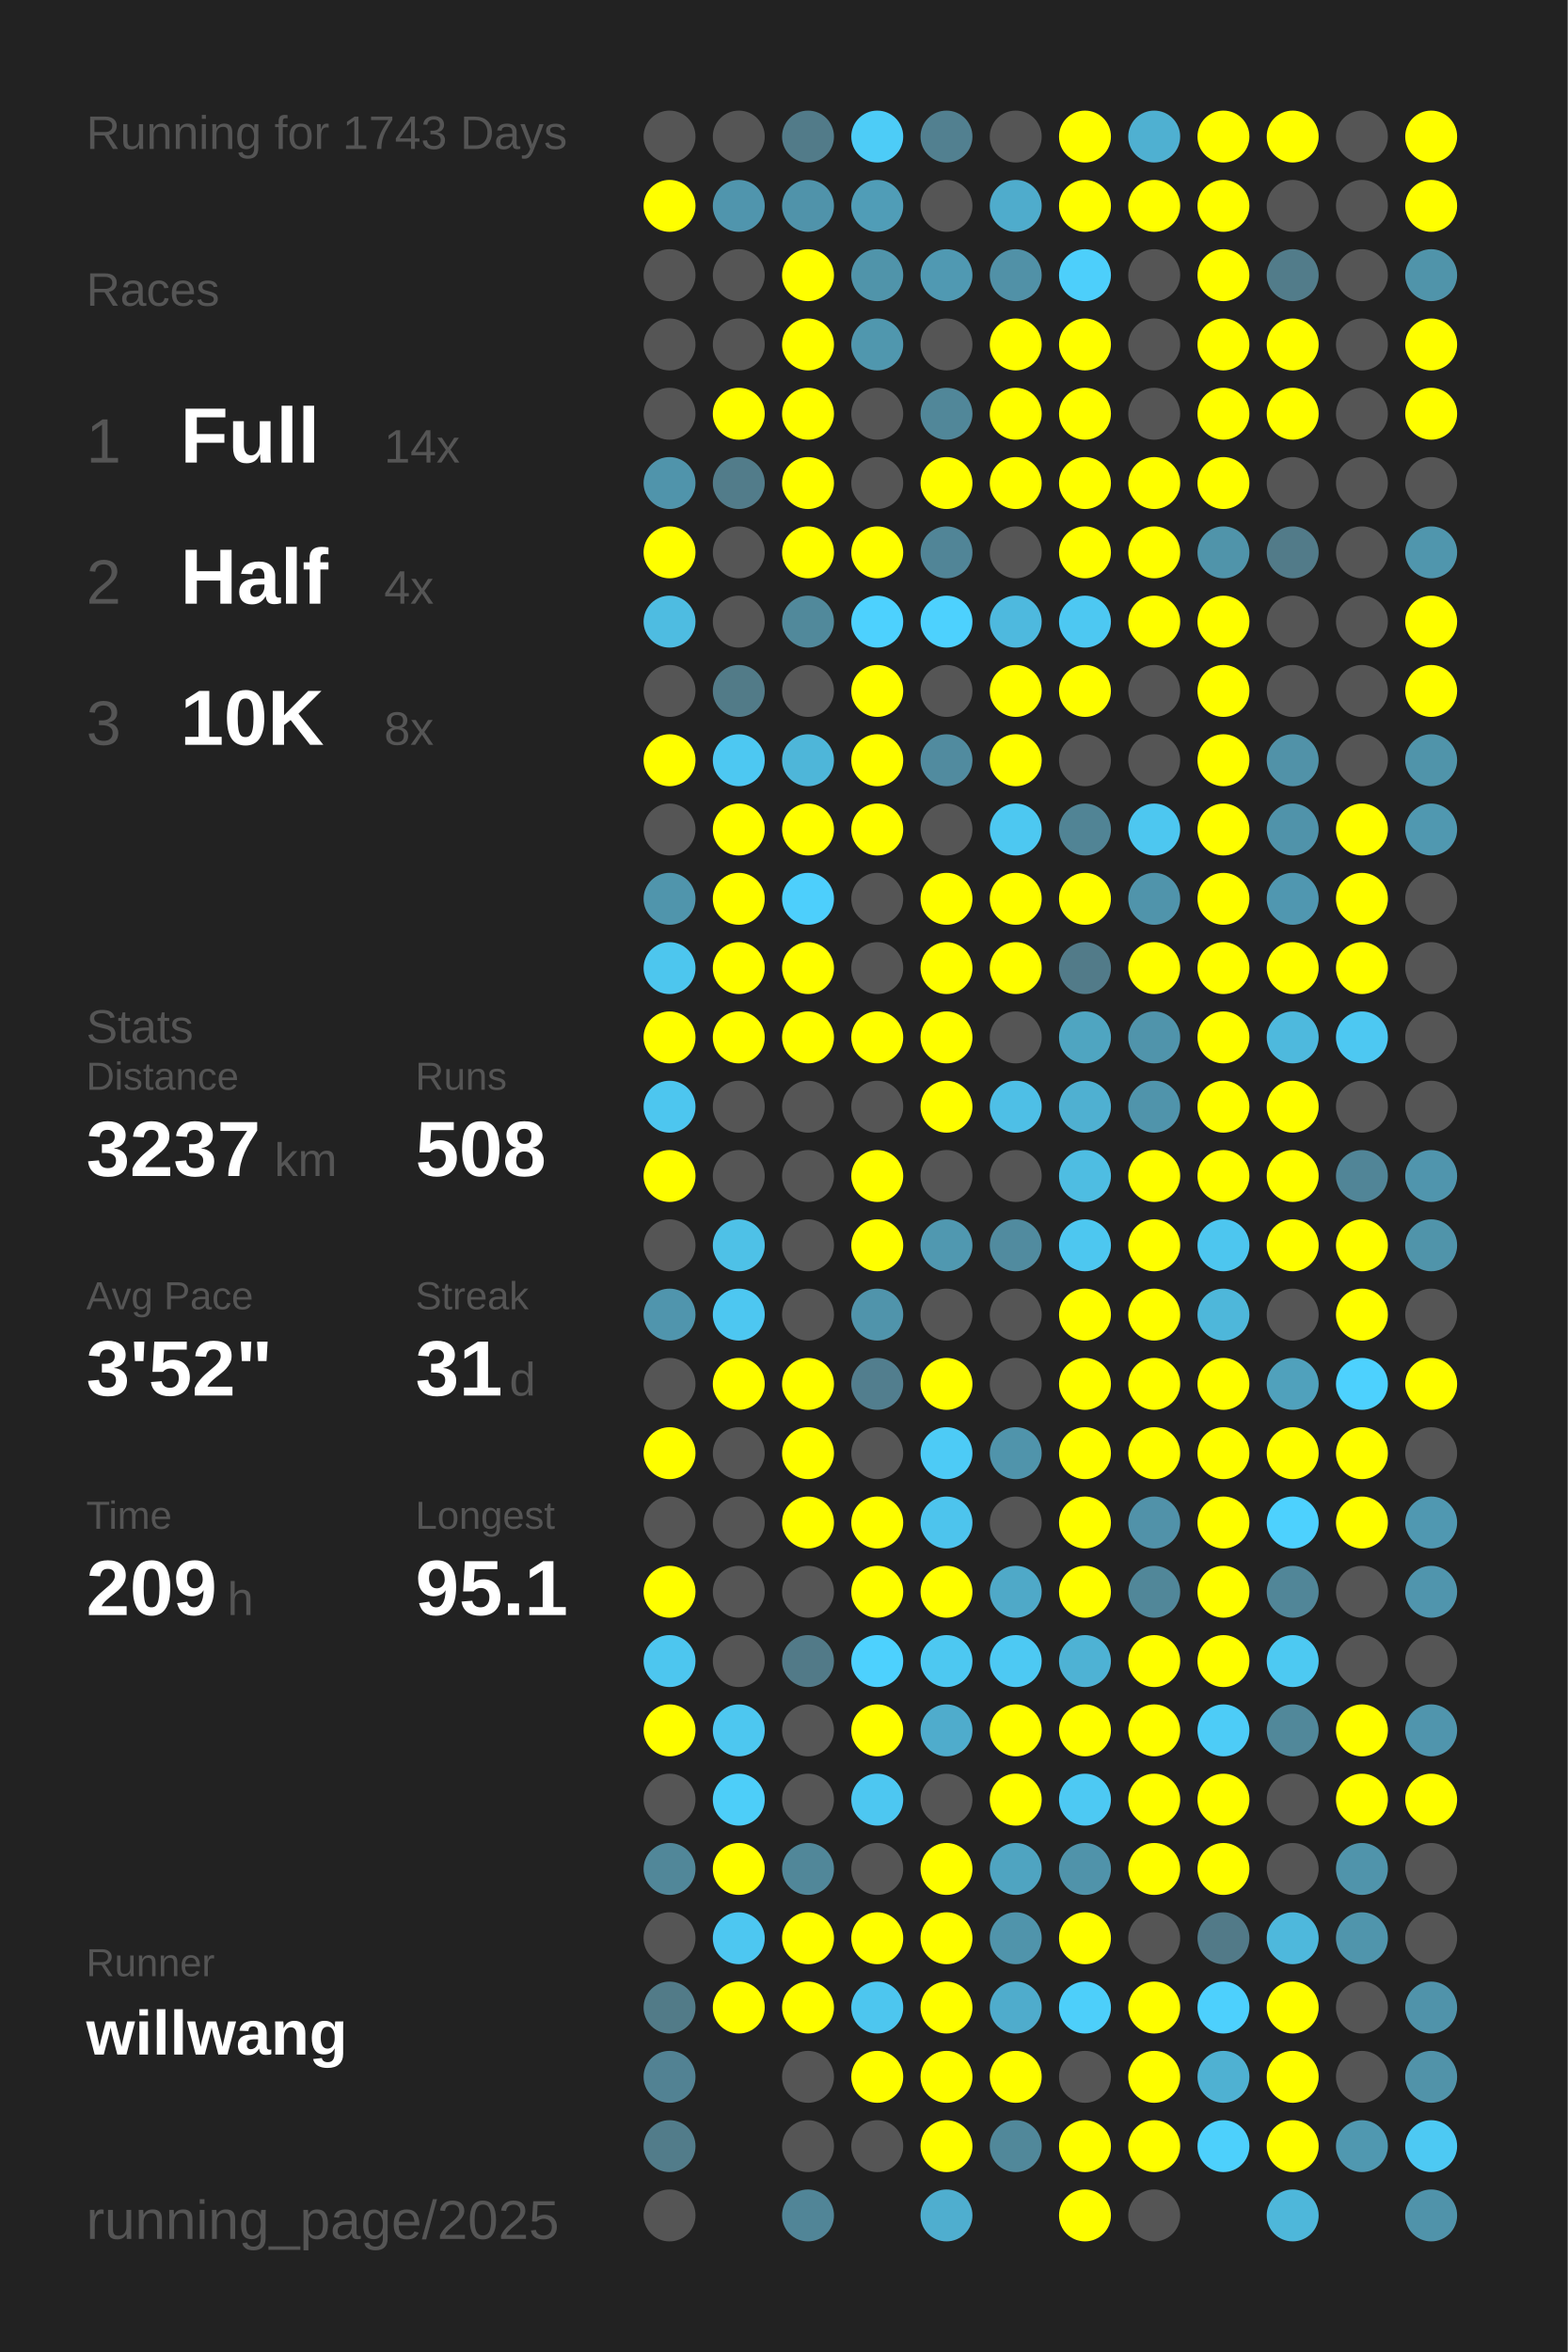
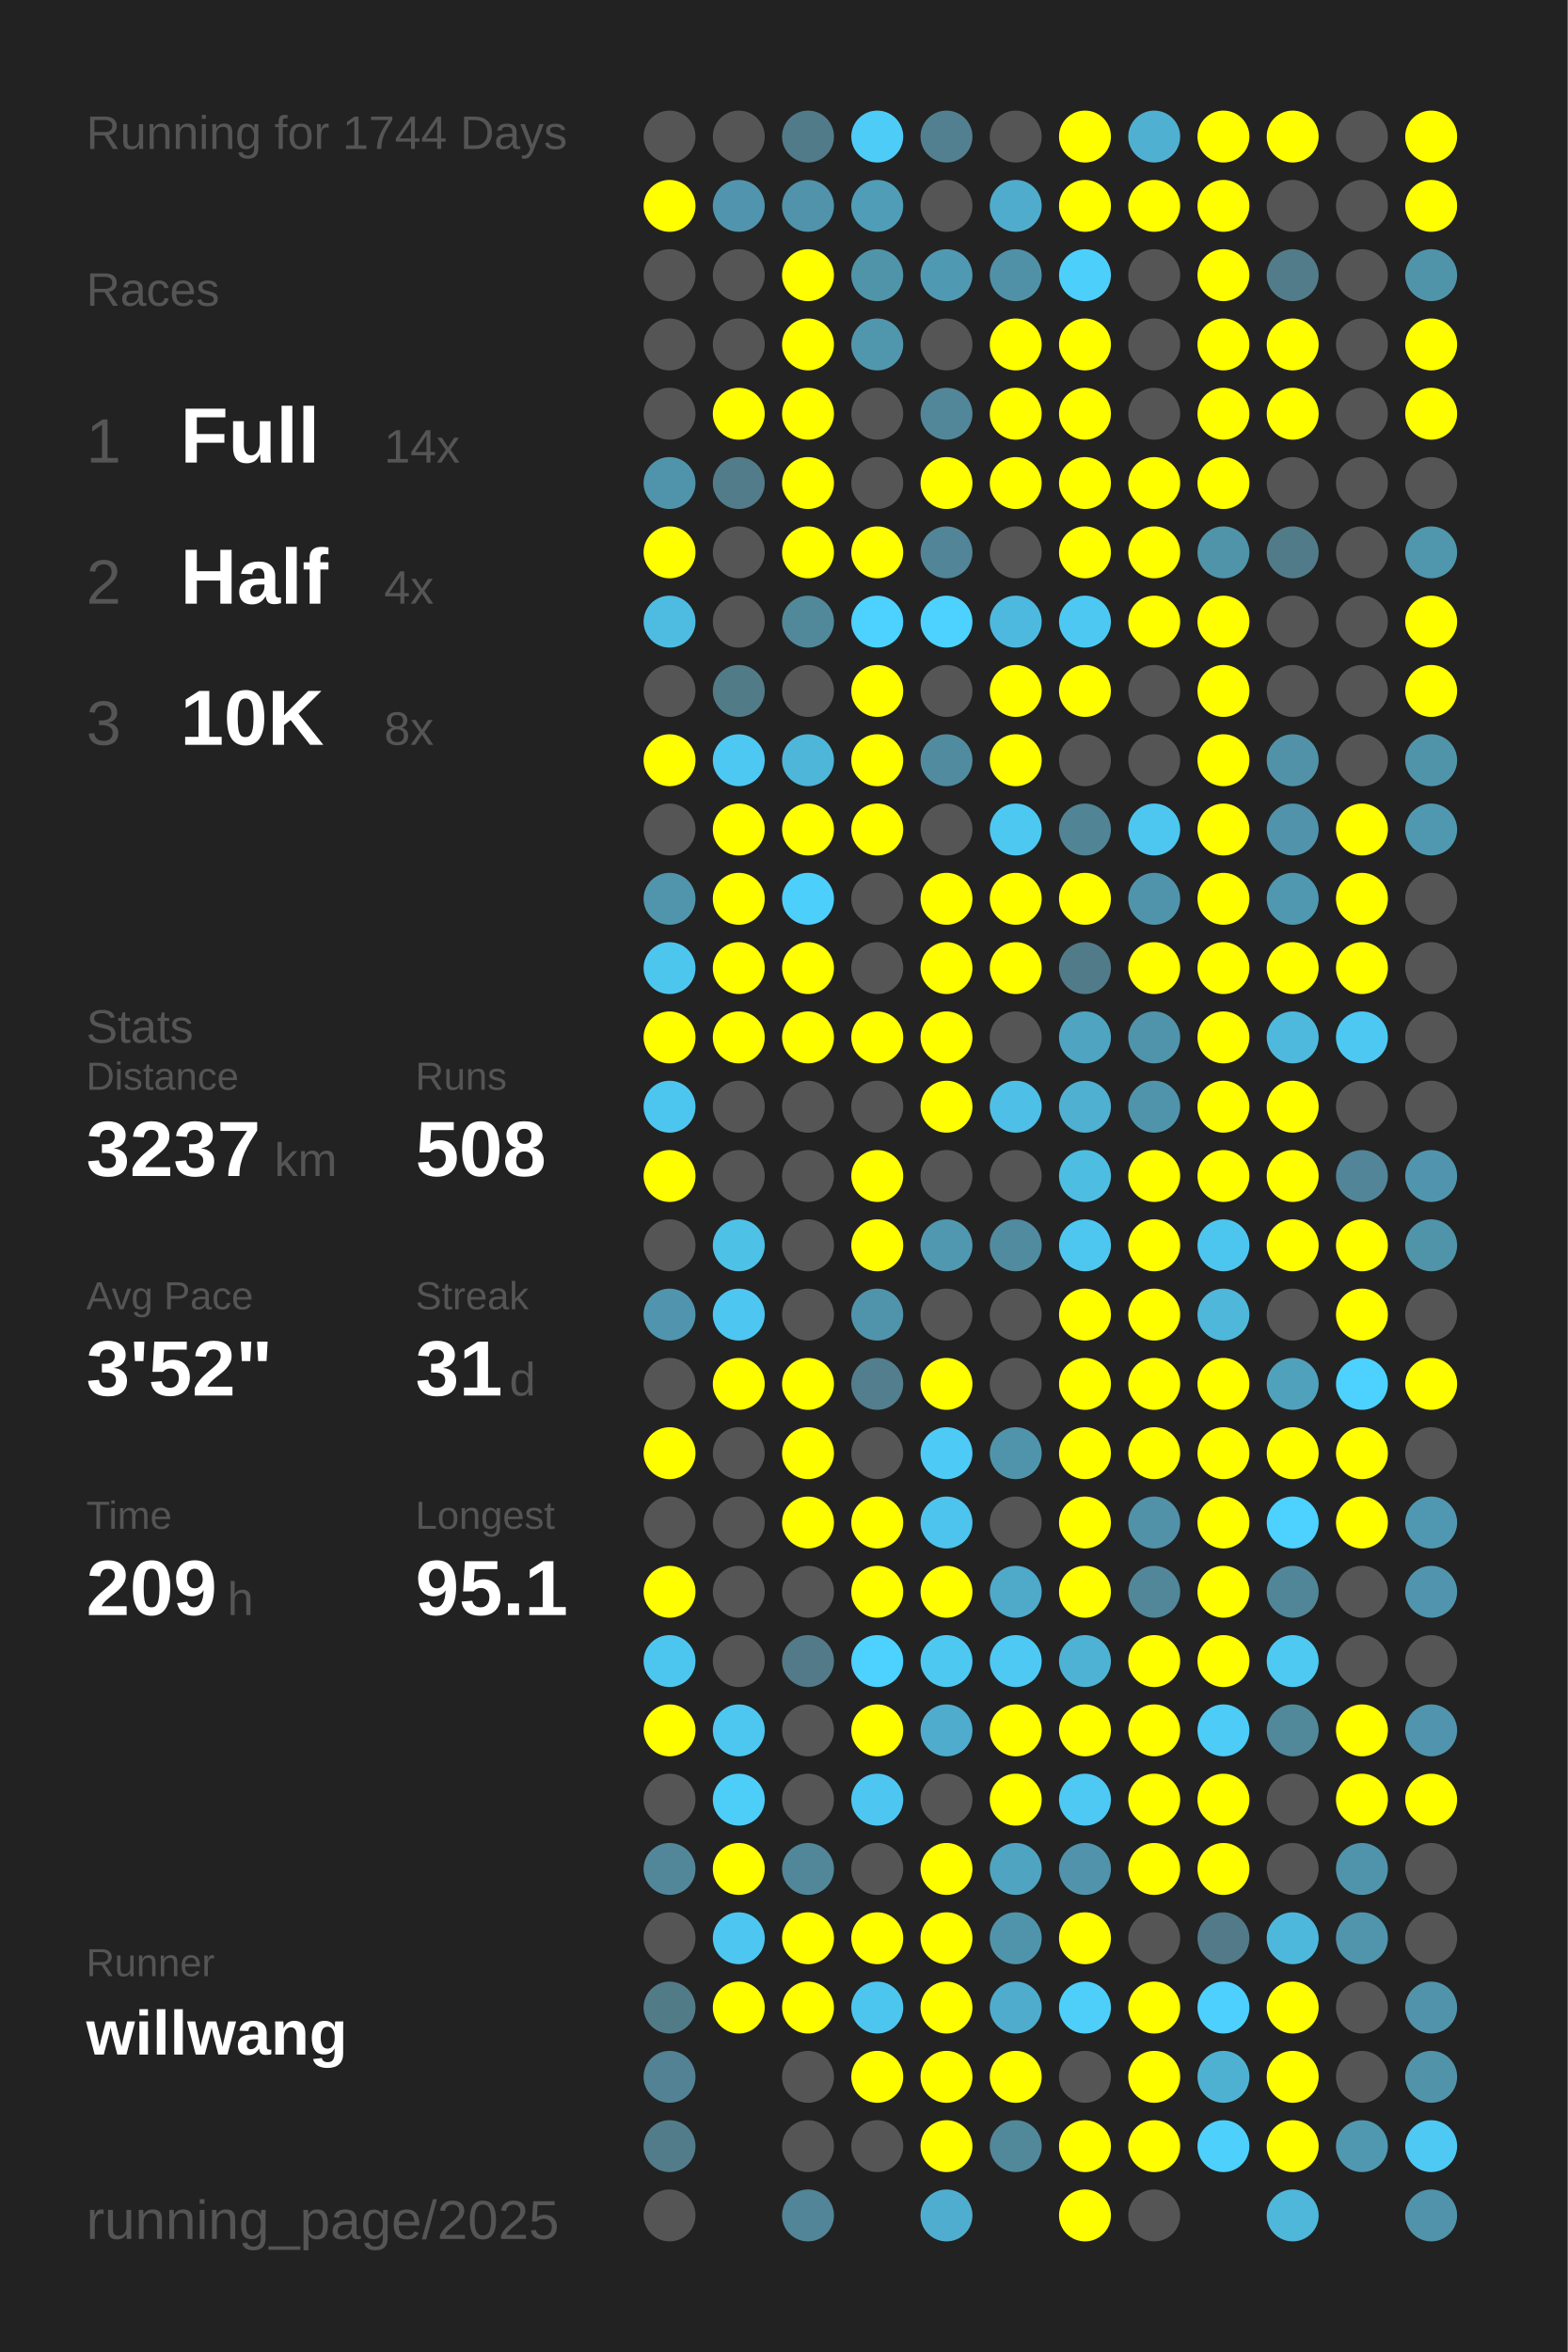
<svg xmlns="http://www.w3.org/2000/svg" baseProfile="full" height="300mm" version="1.1" viewBox="0,0,200,300" width="200mm">
  <defs />
  <rect fill="#222222" height="300" width="200" x="0" y="0" />
-   <text fill="#555555" style="font-size:6px; font-family:Arial;" x="11" y="19">Running for 1743 Days</text>
+   <text fill="#555555" style="font-size:6px; font-family:Arial;" x="11" y="19">Running for 1744 Days</text>
  <text fill="#555555" style="font-size:6px; font-family:Arial;" x="11" y="39">Races</text>
  <text fill="#555555" style="font-size:8px; font-family:Arial;" x="11" y="59">1</text>
  <text fill="#FFFFFF" style="font-size:10px; font-family:Arial; font-weight:bold;" x="23" y="59">Full</text>
  <text fill="#555555" style="font-size:6px; font-family:Arial;" x="49" y="59">14x</text>
  <text fill="#555555" style="font-size:8px; font-family:Arial;" x="11" y="77">2</text>
  <text fill="#FFFFFF" style="font-size:10px; font-family:Arial; font-weight:bold;" x="23" y="77">Half</text>
  <text fill="#555555" style="font-size:6px; font-family:Arial;" x="49" y="77">4x</text>
  <text fill="#555555" style="font-size:8px; font-family:Arial;" x="11" y="95">3</text>
  <text fill="#FFFFFF" style="font-size:10px; font-family:Arial; font-weight:bold;" x="23" y="95">10K</text>
  <text fill="#555555" style="font-size:6px; font-family:Arial;" x="49" y="95">8x</text>
  <text fill="#555555" style="font-size:6px; font-family:Arial;" x="11" y="133">Stats</text>
  <text fill="#555555" style="font-size:5px; font-family:Arial;" x="11" y="139">Distance</text>
  <text fill="#FFFFFF" style="font-size:10px; font-family:Arial; font-weight:bold;" x="11" y="150">3237</text>
  <text fill="#555555" style="font-size:6px; font-family:Arial;" x="35" y="150">km</text>
  <text fill="#555555" style="font-size:5px; font-family:Arial;" x="53" y="139">Runs</text>
  <text fill="#FFFFFF" style="font-size:10px; font-family:Arial; font-weight:bold;" x="53" y="150">508</text>
  <text fill="#555555" style="font-size:5px; font-family:Arial;" x="11" y="167">Avg Pace</text>
  <text fill="#FFFFFF" style="font-size:10px; font-family:Arial; font-weight:bold;" x="11" y="178">3'52"</text>
  <text fill="#555555" style="font-size:5px; font-family:Arial;" x="53" y="167">Streak</text>
  <text fill="#FFFFFF" style="font-size:10px; font-family:Arial; font-weight:bold;" x="53" y="178">31</text>
  <text fill="#555555" style="font-size:6px; font-family:Arial;" x="65" y="178">d</text>
  <text fill="#555555" style="font-size:5px; font-family:Arial;" x="11" y="195">Time</text>
  <text fill="#FFFFFF" style="font-size:10px; font-family:Arial; font-weight:bold;" x="11" y="206">209</text>
  <text fill="#555555" style="font-size:6px; font-family:Arial;" x="29" y="206">h</text>
  <text fill="#555555" style="font-size:5px; font-family:Arial;" x="53" y="195">Longest</text>
  <text fill="#FFFFFF" style="font-size:10px; font-family:Arial; font-weight:bold;" x="53" y="206">95.1</text>
  <text fill="#555555" style="font-size:5px; font-family:Arial;" x="11" y="252.065">Runner</text>
  <text fill="#FFFFFF" style="font-size:8px; font-family:Arial; font-weight:bold;" x="11" y="262.065">willwang</text>
  <text fill="#555555" style="font-size:7px; font-family:Arial;" x="11" y="285.581">running_page/2025</text>
  <circle cx="85.417" cy="17.419" fill="#555555" r="3.312" />
  <circle cx="85.417" cy="26.258" fill="#FFFF00" r="3.312" />
  <circle cx="85.417" cy="35.097" fill="#555555" r="3.312" />
  <circle cx="85.417" cy="43.935" fill="#555555" r="3.312" />
  <circle cx="85.417" cy="52.774" fill="#555555" r="3.312" />
  <circle cx="85.417" cy="61.613" fill="#5094ab" r="3.312" />
  <circle cx="85.417" cy="70.452" fill="#FFFF00" r="3.312" />
  <circle cx="85.417" cy="79.29" fill="#4ebce1" r="3.312" />
  <circle cx="85.417" cy="88.129" fill="#555555" r="3.312" />
  <circle cx="85.417" cy="96.968" fill="#FFFF00" r="3.312" />
  <circle cx="85.417" cy="105.806" fill="#555555" r="3.312" />
  <circle cx="85.417" cy="114.645" fill="#5095ac" r="3.312" />
  <circle cx="85.417" cy="123.484" fill="#4dc6ee" r="3.312" />
  <circle cx="85.417" cy="132.323" fill="#FFFF00" r="3.312" />
  <circle cx="85.417" cy="141.161" fill="#4dc6ef" r="3.312" />
  <circle cx="85.417" cy="150" fill="#FFFF00" r="3.312" />
  <circle cx="85.417" cy="158.839" fill="#555555" r="3.312" />
  <circle cx="85.417" cy="167.677" fill="#5095ad" r="3.312" />
  <circle cx="85.417" cy="176.516" fill="#555555" r="3.312" />
  <circle cx="85.417" cy="185.355" fill="#FFFF00" r="3.312" />
  <circle cx="85.417" cy="194.194" fill="#555555" r="3.312" />
  <circle cx="85.417" cy="203.032" fill="#FFFF00" r="3.312" />
  <circle cx="85.417" cy="211.871" fill="#4dc6ef" r="3.312" />
  <circle cx="85.417" cy="220.71" fill="#FFFF00" r="3.312" />
  <circle cx="85.417" cy="229.548" fill="#555555" r="3.312" />
  <circle cx="85.417" cy="238.387" fill="#518799" r="3.312" />
  <circle cx="85.417" cy="247.226" fill="#555555" r="3.312" />
  <circle cx="85.417" cy="256.065" fill="#527b88" r="3.312" />
  <circle cx="85.417" cy="264.903" fill="#528293" r="3.312" />
  <circle cx="85.417" cy="273.742" fill="#527c8a" r="3.312" />
  <circle cx="85.417" cy="282.581" fill="#555555" r="3.312" />
  <circle cx="94.25" cy="17.419" fill="#555555" r="3.312" />
  <circle cx="94.25" cy="26.258" fill="#5095ad" r="3.312" />
  <circle cx="94.25" cy="35.097" fill="#555555" r="3.312" />
  <circle cx="94.25" cy="43.935" fill="#555555" r="3.312" />
  <circle cx="94.25" cy="52.774" fill="#FFFF00" r="3.312" />
  <circle cx="94.25" cy="61.613" fill="#527c8a" r="3.312" />
  <circle cx="94.25" cy="70.452" fill="#555555" r="3.312" />
  <circle cx="94.25" cy="79.29" fill="#555555" r="3.312" />
  <circle cx="94.25" cy="88.129" fill="#527b88" r="3.312" />
  <circle cx="94.25" cy="96.968" fill="#4dc8f2" r="3.312" />
  <circle cx="94.25" cy="105.806" fill="#FFFF00" r="3.312" />
  <circle cx="94.25" cy="114.645" fill="#FFFF00" r="3.312" />
  <circle cx="94.25" cy="123.484" fill="#FFFF00" r="3.312" />
  <circle cx="94.25" cy="132.323" fill="#FFFF00" r="3.312" />
  <circle cx="94.25" cy="141.161" fill="#555555" r="3.312" />
  <circle cx="94.25" cy="150" fill="#555555" r="3.312" />
  <circle cx="94.25" cy="158.839" fill="#4ec1e7" r="3.312" />
  <circle cx="94.25" cy="167.677" fill="#4dc7f1" r="3.312" />
  <circle cx="94.25" cy="176.516" fill="#FFFF00" r="3.312" />
  <circle cx="94.25" cy="185.355" fill="#555555" r="3.312" />
  <circle cx="94.25" cy="194.194" fill="#555555" r="3.312" />
  <circle cx="94.25" cy="203.032" fill="#555555" r="3.312" />
  <circle cx="94.25" cy="211.871" fill="#555555" r="3.312" />
  <circle cx="94.25" cy="220.71" fill="#4dc7f0" r="3.312" />
  <circle cx="94.25" cy="229.548" fill="#4dcef9" r="3.312" />
  <circle cx="94.25" cy="238.387" fill="#FFFF00" r="3.312" />
  <circle cx="94.25" cy="247.226" fill="#4dc7f1" r="3.312" />
  <circle cx="94.25" cy="256.065" fill="#FFFF00" r="3.312" />
  <circle cx="103.083" cy="17.419" fill="#527b89" r="3.312" />
  <circle cx="103.083" cy="26.258" fill="#5093aa" r="3.312" />
  <circle cx="103.083" cy="35.097" fill="#FFFF00" r="3.312" />
  <circle cx="103.083" cy="43.935" fill="#FFFF00" r="3.312" />
  <circle cx="103.083" cy="52.774" fill="#FFFF00" r="3.312" />
  <circle cx="103.083" cy="61.613" fill="#FFFF00" r="3.312" />
  <circle cx="103.083" cy="70.452" fill="#FFFF00" r="3.312" />
  <circle cx="103.083" cy="79.29" fill="#51899b" r="3.312" />
  <circle cx="103.083" cy="88.129" fill="#555555" r="3.312" />
  <circle cx="103.083" cy="96.968" fill="#4eb6d9" r="3.312" />
  <circle cx="103.083" cy="105.806" fill="#FFFF00" r="3.312" />
  <circle cx="103.083" cy="114.645" fill="#4dcffc" r="3.312" />
  <circle cx="103.083" cy="123.484" fill="#FFFF00" r="3.312" />
  <circle cx="103.083" cy="132.323" fill="#FFFF00" r="3.312" />
  <circle cx="103.083" cy="141.161" fill="#555555" r="3.312" />
  <circle cx="103.083" cy="150" fill="#555555" r="3.312" />
  <circle cx="103.083" cy="158.839" fill="#555555" r="3.312" />
  <circle cx="103.083" cy="167.677" fill="#555555" r="3.312" />
  <circle cx="103.083" cy="176.516" fill="#FFFF00" r="3.312" />
  <circle cx="103.083" cy="185.355" fill="#FFFF00" r="3.312" />
  <circle cx="103.083" cy="194.194" fill="#FFFF00" r="3.312" />
  <circle cx="103.083" cy="203.032" fill="#555555" r="3.312" />
  <circle cx="103.083" cy="211.871" fill="#527a88" r="3.312" />
  <circle cx="103.083" cy="220.71" fill="#555555" r="3.312" />
  <circle cx="103.083" cy="229.548" fill="#555555" r="3.312" />
  <circle cx="103.083" cy="238.387" fill="#518799" r="3.312" />
  <circle cx="103.083" cy="247.226" fill="#FFFF00" r="3.312" />
  <circle cx="103.083" cy="256.065" fill="#FFFF00" r="3.312" />
  <circle cx="103.083" cy="264.903" fill="#555555" r="3.312" />
  <circle cx="103.083" cy="273.742" fill="#555555" r="3.312" />
  <circle cx="103.083" cy="282.581" fill="#518597" r="3.312" />
  <circle cx="111.917" cy="17.419" fill="#4dccf7" r="3.312" />
  <circle cx="111.917" cy="26.258" fill="#509db7" r="3.312" />
  <circle cx="111.917" cy="35.097" fill="#5094aa" r="3.312" />
  <circle cx="111.917" cy="43.935" fill="#5097ae" r="3.312" />
  <circle cx="111.917" cy="52.774" fill="#555555" r="3.312" />
  <circle cx="111.917" cy="61.613" fill="#555555" r="3.312" />
  <circle cx="111.917" cy="70.452" fill="#FFFF00" r="3.312" />
  <circle cx="111.917" cy="79.29" fill="#4dd1fe" r="3.312" />
  <circle cx="111.917" cy="88.129" fill="#FFFF00" r="3.312" />
  <circle cx="111.917" cy="96.968" fill="#FFFF00" r="3.312" />
  <circle cx="111.917" cy="105.806" fill="#FFFF00" r="3.312" />
  <circle cx="111.917" cy="114.645" fill="#555555" r="3.312" />
  <circle cx="111.917" cy="123.484" fill="#555555" r="3.312" />
  <circle cx="111.917" cy="132.323" fill="#FFFF00" r="3.312" />
  <circle cx="111.917" cy="141.161" fill="#555555" r="3.312" />
  <circle cx="111.917" cy="150" fill="#FFFF00" r="3.312" />
  <circle cx="111.917" cy="158.839" fill="#FFFF00" r="3.312" />
  <circle cx="111.917" cy="167.677" fill="#5094ab" r="3.312" />
  <circle cx="111.917" cy="176.516" fill="#527e8e" r="3.312" />
  <circle cx="111.917" cy="185.355" fill="#555555" r="3.312" />
  <circle cx="111.917" cy="194.194" fill="#FFFF00" r="3.312" />
  <circle cx="111.917" cy="203.032" fill="#FFFF00" r="3.312" />
  <circle cx="111.917" cy="211.871" fill="#4dd1fe" r="3.312" />
  <circle cx="111.917" cy="220.71" fill="#FFFF00" r="3.312" />
  <circle cx="111.917" cy="229.548" fill="#4dc7f1" r="3.312" />
  <circle cx="111.917" cy="238.387" fill="#555555" r="3.312" />
  <circle cx="111.917" cy="247.226" fill="#FFFF00" r="3.312" />
  <circle cx="111.917" cy="256.065" fill="#4dc6ef" r="3.312" />
  <circle cx="111.917" cy="264.903" fill="#FFFF00" r="3.312" />
  <circle cx="111.917" cy="273.742" fill="#555555" r="3.312" />
  <circle cx="120.75" cy="17.419" fill="#528090" r="3.312" />
  <circle cx="120.75" cy="26.258" fill="#555555" r="3.312" />
  <circle cx="120.75" cy="35.097" fill="#5099b2" r="3.312" />
  <circle cx="120.75" cy="43.935" fill="#555555" r="3.312" />
  <circle cx="120.75" cy="52.774" fill="#518799" r="3.312" />
  <circle cx="120.75" cy="61.613" fill="#FFFF00" r="3.312" />
  <circle cx="120.75" cy="70.452" fill="#518597" r="3.312" />
  <circle cx="120.75" cy="79.29" fill="#4dd1fe" r="3.312" />
  <circle cx="120.75" cy="88.129" fill="#555555" r="3.312" />
  <circle cx="120.75" cy="96.968" fill="#518b9f" r="3.312" />
  <circle cx="120.75" cy="105.806" fill="#555555" r="3.312" />
  <circle cx="120.75" cy="114.645" fill="#FFFF00" r="3.312" />
  <circle cx="120.75" cy="123.484" fill="#FFFF00" r="3.312" />
  <circle cx="120.75" cy="132.323" fill="#FFFF00" r="3.312" />
  <circle cx="120.75" cy="141.161" fill="#FFFF00" r="3.312" />
  <circle cx="120.75" cy="150" fill="#555555" r="3.312" />
  <circle cx="120.75" cy="158.839" fill="#5098b0" r="3.312" />
  <circle cx="120.75" cy="167.677" fill="#555555" r="3.312" />
  <circle cx="120.75" cy="176.516" fill="#FFFF00" r="3.312" />
  <circle cx="120.75" cy="185.355" fill="#4dcbf6" r="3.312" />
  <circle cx="120.75" cy="194.194" fill="#4dc4ed" r="3.312" />
  <circle cx="120.75" cy="203.032" fill="#FFFF00" r="3.312" />
  <circle cx="120.75" cy="211.871" fill="#4dc8f1" r="3.312" />
  <circle cx="120.75" cy="220.71" fill="#4faccc" r="3.312" />
  <circle cx="120.75" cy="229.548" fill="#555555" r="3.312" />
  <circle cx="120.75" cy="238.387" fill="#FFFF00" r="3.312" />
  <circle cx="120.75" cy="247.226" fill="#FFFF00" r="3.312" />
  <circle cx="120.75" cy="256.065" fill="#FFFF00" r="3.312" />
  <circle cx="120.75" cy="264.903" fill="#FFFF00" r="3.312" />
  <circle cx="120.75" cy="273.742" fill="#FFFF00" r="3.312" />
  <circle cx="120.75" cy="282.581" fill="#4faecf" r="3.312" />
  <circle cx="129.583" cy="17.419" fill="#555555" r="3.312" />
  <circle cx="129.583" cy="26.258" fill="#4faccc" r="3.312" />
  <circle cx="129.583" cy="35.097" fill="#5191a7" r="3.312" />
  <circle cx="129.583" cy="43.935" fill="#FFFF00" r="3.312" />
  <circle cx="129.583" cy="52.774" fill="#FFFF00" r="3.312" />
  <circle cx="129.583" cy="61.613" fill="#FFFF00" r="3.312" />
  <circle cx="129.583" cy="70.452" fill="#555555" r="3.312" />
  <circle cx="129.583" cy="79.29" fill="#4eb9de" r="3.312" />
  <circle cx="129.583" cy="88.129" fill="#FFFF00" r="3.312" />
  <circle cx="129.583" cy="96.968" fill="#FFFF00" r="3.312" />
  <circle cx="129.583" cy="105.806" fill="#4dc8f1" r="3.312" />
  <circle cx="129.583" cy="114.645" fill="#FFFF00" r="3.312" />
  <circle cx="129.583" cy="123.484" fill="#FFFF00" r="3.312" />
  <circle cx="129.583" cy="132.323" fill="#555555" r="3.312" />
  <circle cx="129.583" cy="141.161" fill="#4ebfe6" r="3.312" />
  <circle cx="129.583" cy="150" fill="#555555" r="3.312" />
  <circle cx="129.583" cy="158.839" fill="#518b9f" r="3.312" />
  <circle cx="129.583" cy="167.677" fill="#555555" r="3.312" />
  <circle cx="129.583" cy="176.516" fill="#555555" r="3.312" />
  <circle cx="129.583" cy="185.355" fill="#5094ab" r="3.312" />
  <circle cx="129.583" cy="194.194" fill="#555555" r="3.312" />
  <circle cx="129.583" cy="203.032" fill="#4fa9c8" r="3.312" />
  <circle cx="129.583" cy="211.871" fill="#4dc9f3" r="3.312" />
  <circle cx="129.583" cy="220.71" fill="#FFFF00" r="3.312" />
  <circle cx="129.583" cy="229.548" fill="#FFFF00" r="3.312" />
  <circle cx="129.583" cy="238.387" fill="#4fa4c1" r="3.312" />
  <circle cx="129.583" cy="247.226" fill="#5094ab" r="3.312" />
  <circle cx="129.583" cy="256.065" fill="#4faccc" r="3.312" />
  <circle cx="129.583" cy="264.903" fill="#FFFF00" r="3.312" />
  <circle cx="129.583" cy="273.742" fill="#51889a" r="3.312" />
  <circle cx="138.417" cy="17.419" fill="#FFFF00" r="3.312" />
  <circle cx="138.417" cy="26.258" fill="#FFFF00" r="3.312" />
  <circle cx="138.417" cy="35.097" fill="#4dcffb" r="3.312" />
  <circle cx="138.417" cy="43.935" fill="#FFFF00" r="3.312" />
  <circle cx="138.417" cy="52.774" fill="#FFFF00" r="3.312" />
  <circle cx="138.417" cy="61.613" fill="#FFFF00" r="3.312" />
  <circle cx="138.417" cy="70.452" fill="#FFFF00" r="3.312" />
  <circle cx="138.417" cy="79.29" fill="#4dc8f2" r="3.312" />
  <circle cx="138.417" cy="88.129" fill="#FFFF00" r="3.312" />
  <circle cx="138.417" cy="96.968" fill="#555555" r="3.312" />
  <circle cx="138.417" cy="105.806" fill="#518495" r="3.312" />
  <circle cx="138.417" cy="114.645" fill="#FFFF00" r="3.312" />
  <circle cx="138.417" cy="123.484" fill="#527b89" r="3.312" />
  <circle cx="138.417" cy="132.323" fill="#4fa5c1" r="3.312" />
  <circle cx="138.417" cy="141.161" fill="#4fb0d1" r="3.312" />
  <circle cx="138.417" cy="150" fill="#4ebde2" r="3.312" />
  <circle cx="138.417" cy="158.839" fill="#4dc7f0" r="3.312" />
  <circle cx="138.417" cy="167.677" fill="#FFFF00" r="3.312" />
  <circle cx="138.417" cy="176.516" fill="#FFFF00" r="3.312" />
  <circle cx="138.417" cy="185.355" fill="#FFFF00" r="3.312" />
  <circle cx="138.417" cy="194.194" fill="#FFFF00" r="3.312" />
  <circle cx="138.417" cy="203.032" fill="#FFFF00" r="3.312" />
  <circle cx="138.417" cy="211.871" fill="#4eb2d4" r="3.312" />
  <circle cx="138.417" cy="220.71" fill="#FFFF00" r="3.312" />
  <circle cx="138.417" cy="229.548" fill="#4dc9f3" r="3.312" />
  <circle cx="138.417" cy="238.387" fill="#5093aa" r="3.312" />
  <circle cx="138.417" cy="247.226" fill="#FFFF00" r="3.312" />
  <circle cx="138.417" cy="256.065" fill="#4dcffa" r="3.312" />
  <circle cx="138.417" cy="264.903" fill="#555555" r="3.312" />
  <circle cx="138.417" cy="273.742" fill="#FFFF00" r="3.312" />
  <circle cx="138.417" cy="282.581" fill="#FFFF00" r="3.312" />
  <circle cx="147.25" cy="17.419" fill="#4fb0d1" r="3.312" />
  <circle cx="147.25" cy="26.258" fill="#FFFF00" r="3.312" />
  <circle cx="147.25" cy="35.097" fill="#555555" r="3.312" />
  <circle cx="147.25" cy="43.935" fill="#555555" r="3.312" />
  <circle cx="147.25" cy="52.774" fill="#555555" r="3.312" />
  <circle cx="147.25" cy="61.613" fill="#FFFF00" r="3.312" />
  <circle cx="147.25" cy="70.452" fill="#FFFF00" r="3.312" />
  <circle cx="147.25" cy="79.29" fill="#FFFF00" r="3.312" />
  <circle cx="147.25" cy="88.129" fill="#555555" r="3.312" />
  <circle cx="147.25" cy="96.968" fill="#555555" r="3.312" />
  <circle cx="147.25" cy="105.806" fill="#4dc7f0" r="3.312" />
  <circle cx="147.25" cy="114.645" fill="#5094ab" r="3.312" />
  <circle cx="147.25" cy="123.484" fill="#FFFF00" r="3.312" />
  <circle cx="147.25" cy="132.323" fill="#5094ab" r="3.312" />
  <circle cx="147.25" cy="141.161" fill="#5094ab" r="3.312" />
  <circle cx="147.25" cy="150" fill="#FFFF00" r="3.312" />
  <circle cx="147.25" cy="158.839" fill="#FFFF00" r="3.312" />
  <circle cx="147.25" cy="167.677" fill="#FFFF00" r="3.312" />
  <circle cx="147.25" cy="176.516" fill="#FFFF00" r="3.312" />
  <circle cx="147.25" cy="185.355" fill="#FFFF00" r="3.312" />
  <circle cx="147.25" cy="194.194" fill="#5192a9" r="3.312" />
  <circle cx="147.25" cy="203.032" fill="#518799" r="3.312" />
  <circle cx="147.25" cy="211.871" fill="#FFFF00" r="3.312" />
  <circle cx="147.25" cy="220.71" fill="#FFFF00" r="3.312" />
  <circle cx="147.25" cy="229.548" fill="#FFFF00" r="3.312" />
  <circle cx="147.25" cy="238.387" fill="#FFFF00" r="3.312" />
  <circle cx="147.25" cy="247.226" fill="#555555" r="3.312" />
  <circle cx="147.25" cy="256.065" fill="#FFFF00" r="3.312" />
  <circle cx="147.25" cy="264.903" fill="#FFFF00" r="3.312" />
  <circle cx="147.25" cy="273.742" fill="#FFFF00" r="3.312" />
  <circle cx="147.25" cy="282.581" fill="#555555" r="3.312" />
  <circle cx="156.083" cy="17.419" fill="#FFFF00" r="3.312" />
  <circle cx="156.083" cy="26.258" fill="#FFFF00" r="3.312" />
  <circle cx="156.083" cy="35.097" fill="#FFFF00" r="3.312" />
  <circle cx="156.083" cy="43.935" fill="#FFFF00" r="3.312" />
  <circle cx="156.083" cy="52.774" fill="#FFFF00" r="3.312" />
  <circle cx="156.083" cy="61.613" fill="#FFFF00" r="3.312" />
  <circle cx="156.083" cy="70.452" fill="#5094aa" r="3.312" />
  <circle cx="156.083" cy="79.29" fill="#FFFF00" r="3.312" />
  <circle cx="156.083" cy="88.129" fill="#FFFF00" r="3.312" />
  <circle cx="156.083" cy="96.968" fill="#FFFF00" r="3.312" />
  <circle cx="156.083" cy="105.806" fill="#FFFF00" r="3.312" />
  <circle cx="156.083" cy="114.645" fill="#FFFF00" r="3.312" />
  <circle cx="156.083" cy="123.484" fill="#FFFF00" r="3.312" />
  <circle cx="156.083" cy="132.323" fill="#FFFF00" r="3.312" />
  <circle cx="156.083" cy="141.161" fill="#FFFF00" r="3.312" />
  <circle cx="156.083" cy="150" fill="#FFFF00" r="3.312" />
  <circle cx="156.083" cy="158.839" fill="#4dc6ef" r="3.312" />
  <circle cx="156.083" cy="167.677" fill="#4eb7da" r="3.312" />
  <circle cx="156.083" cy="176.516" fill="#FFFF00" r="3.312" />
  <circle cx="156.083" cy="185.355" fill="#FFFF00" r="3.312" />
  <circle cx="156.083" cy="194.194" fill="#FFFF00" r="3.312" />
  <circle cx="156.083" cy="203.032" fill="#FFFF00" r="3.312" />
  <circle cx="156.083" cy="211.871" fill="#FFFF00" r="3.312" />
  <circle cx="156.083" cy="220.71" fill="#4dccf7" r="3.312" />
  <circle cx="156.083" cy="229.548" fill="#FFFF00" r="3.312" />
  <circle cx="156.083" cy="238.387" fill="#FFFF00" r="3.312" />
  <circle cx="156.083" cy="247.226" fill="#527a88" r="3.312" />
  <circle cx="156.083" cy="256.065" fill="#4dd0fd" r="3.312" />
  <circle cx="156.083" cy="264.903" fill="#4fb1d2" r="3.312" />
  <circle cx="156.083" cy="273.742" fill="#4dd0fc" r="3.312" />
  <circle cx="164.917" cy="17.419" fill="#FFFF00" r="3.312" />
  <circle cx="164.917" cy="26.258" fill="#555555" r="3.312" />
  <circle cx="164.917" cy="35.097" fill="#527c8a" r="3.312" />
  <circle cx="164.917" cy="43.935" fill="#FFFF00" r="3.312" />
  <circle cx="164.917" cy="52.774" fill="#FFFF00" r="3.312" />
  <circle cx="164.917" cy="61.613" fill="#555555" r="3.312" />
  <circle cx="164.917" cy="70.452" fill="#527b89" r="3.312" />
  <circle cx="164.917" cy="79.29" fill="#555555" r="3.312" />
  <circle cx="164.917" cy="88.129" fill="#555555" r="3.312" />
  <circle cx="164.917" cy="96.968" fill="#5192a8" r="3.312" />
  <circle cx="164.917" cy="105.806" fill="#5093aa" r="3.312" />
  <circle cx="164.917" cy="114.645" fill="#5097b0" r="3.312" />
  <circle cx="164.917" cy="123.484" fill="#FFFF00" r="3.312" />
  <circle cx="164.917" cy="132.323" fill="#4eb9dd" r="3.312" />
  <circle cx="164.917" cy="141.161" fill="#FFFF00" r="3.312" />
  <circle cx="164.917" cy="150" fill="#FFFF00" r="3.312" />
  <circle cx="164.917" cy="158.839" fill="#FFFF00" r="3.312" />
  <circle cx="164.917" cy="167.677" fill="#555555" r="3.312" />
  <circle cx="164.917" cy="176.516" fill="#50a1bc" r="3.312" />
  <circle cx="164.917" cy="185.355" fill="#FFFF00" r="3.312" />
  <circle cx="164.917" cy="194.194" fill="#4dd1fe" r="3.312" />
  <circle cx="164.917" cy="203.032" fill="#518698" r="3.312" />
  <circle cx="164.917" cy="211.871" fill="#4dc9f2" r="3.312" />
  <circle cx="164.917" cy="220.71" fill="#51889a" r="3.312" />
  <circle cx="164.917" cy="229.548" fill="#555555" r="3.312" />
  <circle cx="164.917" cy="238.387" fill="#555555" r="3.312" />
  <circle cx="164.917" cy="247.226" fill="#4eb8dc" r="3.312" />
  <circle cx="164.917" cy="256.065" fill="#FFFF00" r="3.312" />
  <circle cx="164.917" cy="264.903" fill="#FFFF00" r="3.312" />
  <circle cx="164.917" cy="273.742" fill="#FFFF00" r="3.312" />
  <circle cx="164.917" cy="282.581" fill="#4eb7da" r="3.312" />
  <circle cx="173.75" cy="17.419" fill="#555555" r="3.312" />
  <circle cx="173.75" cy="26.258" fill="#555555" r="3.312" />
  <circle cx="173.75" cy="35.097" fill="#555555" r="3.312" />
  <circle cx="173.75" cy="43.935" fill="#555555" r="3.312" />
  <circle cx="173.75" cy="52.774" fill="#555555" r="3.312" />
  <circle cx="173.75" cy="61.613" fill="#555555" r="3.312" />
  <circle cx="173.75" cy="70.452" fill="#555555" r="3.312" />
  <circle cx="173.75" cy="79.29" fill="#555555" r="3.312" />
  <circle cx="173.75" cy="88.129" fill="#555555" r="3.312" />
  <circle cx="173.75" cy="96.968" fill="#555555" r="3.312" />
  <circle cx="173.75" cy="105.806" fill="#FFFF00" r="3.312" />
  <circle cx="173.75" cy="114.645" fill="#FFFF00" r="3.312" />
  <circle cx="173.75" cy="123.484" fill="#FFFF00" r="3.312" />
  <circle cx="173.75" cy="132.323" fill="#4dc8f2" r="3.312" />
  <circle cx="173.75" cy="141.161" fill="#555555" r="3.312" />
  <circle cx="173.75" cy="150" fill="#518597" r="3.312" />
  <circle cx="173.75" cy="158.839" fill="#FFFF00" r="3.312" />
  <circle cx="173.75" cy="167.677" fill="#FFFF00" r="3.312" />
  <circle cx="173.75" cy="176.516" fill="#4dd1fe" r="3.312" />
  <circle cx="173.75" cy="185.355" fill="#FFFF00" r="3.312" />
  <circle cx="173.75" cy="194.194" fill="#FFFF00" r="3.312" />
  <circle cx="173.75" cy="203.032" fill="#555555" r="3.312" />
  <circle cx="173.75" cy="211.871" fill="#555555" r="3.312" />
  <circle cx="173.75" cy="220.71" fill="#FFFF00" r="3.312" />
  <circle cx="173.75" cy="229.548" fill="#FFFF00" r="3.312" />
  <circle cx="173.75" cy="238.387" fill="#5094ab" r="3.312" />
  <circle cx="173.75" cy="247.226" fill="#5095ac" r="3.312" />
  <circle cx="173.75" cy="256.065" fill="#555555" r="3.312" />
  <circle cx="173.75" cy="264.903" fill="#555555" r="3.312" />
  <circle cx="173.75" cy="273.742" fill="#5098b0" r="3.312" />
  <circle cx="182.583" cy="17.419" fill="#FFFF00" r="3.312" />
  <circle cx="182.583" cy="26.258" fill="#FFFF00" r="3.312" />
  <circle cx="182.583" cy="35.097" fill="#5094aa" r="3.312" />
  <circle cx="182.583" cy="43.935" fill="#FFFF00" r="3.312" />
  <circle cx="182.583" cy="52.774" fill="#FFFF00" r="3.312" />
  <circle cx="182.583" cy="61.613" fill="#555555" r="3.312" />
  <circle cx="182.583" cy="70.452" fill="#5096ad" r="3.312" />
  <circle cx="182.583" cy="79.29" fill="#FFFF00" r="3.312" />
  <circle cx="182.583" cy="88.129" fill="#FFFF00" r="3.312" />
  <circle cx="182.583" cy="96.968" fill="#5094aa" r="3.312" />
  <circle cx="182.583" cy="105.806" fill="#5098b0" r="3.312" />
  <circle cx="182.583" cy="114.645" fill="#555555" r="3.312" />
  <circle cx="182.583" cy="123.484" fill="#555555" r="3.312" />
  <circle cx="182.583" cy="132.323" fill="#555555" r="3.312" />
  <circle cx="182.583" cy="141.161" fill="#555555" r="3.312" />
  <circle cx="182.583" cy="150" fill="#5095ad" r="3.312" />
  <circle cx="182.583" cy="158.839" fill="#5094aa" r="3.312" />
  <circle cx="182.583" cy="167.677" fill="#555555" r="3.312" />
  <circle cx="182.583" cy="176.516" fill="#FFFF00" r="3.312" />
  <circle cx="182.583" cy="185.355" fill="#555555" r="3.312" />
  <circle cx="182.583" cy="194.194" fill="#5098b1" r="3.312" />
  <circle cx="182.583" cy="203.032" fill="#5095ad" r="3.312" />
  <circle cx="182.583" cy="211.871" fill="#555555" r="3.312" />
  <circle cx="182.583" cy="220.71" fill="#5095ad" r="3.312" />
  <circle cx="182.583" cy="229.548" fill="#FFFF00" r="3.312" />
  <circle cx="182.583" cy="238.387" fill="#555555" r="3.312" />
  <circle cx="182.583" cy="247.226" fill="#555555" r="3.312" />
  <circle cx="182.583" cy="256.065" fill="#5093aa" r="3.312" />
  <circle cx="182.583" cy="264.903" fill="#5193a9" r="3.312" />
  <circle cx="182.583" cy="273.742" fill="#4dc9f3" r="3.312" />
  <circle cx="182.583" cy="282.581" fill="#5093aa" r="3.312" />
</svg>
